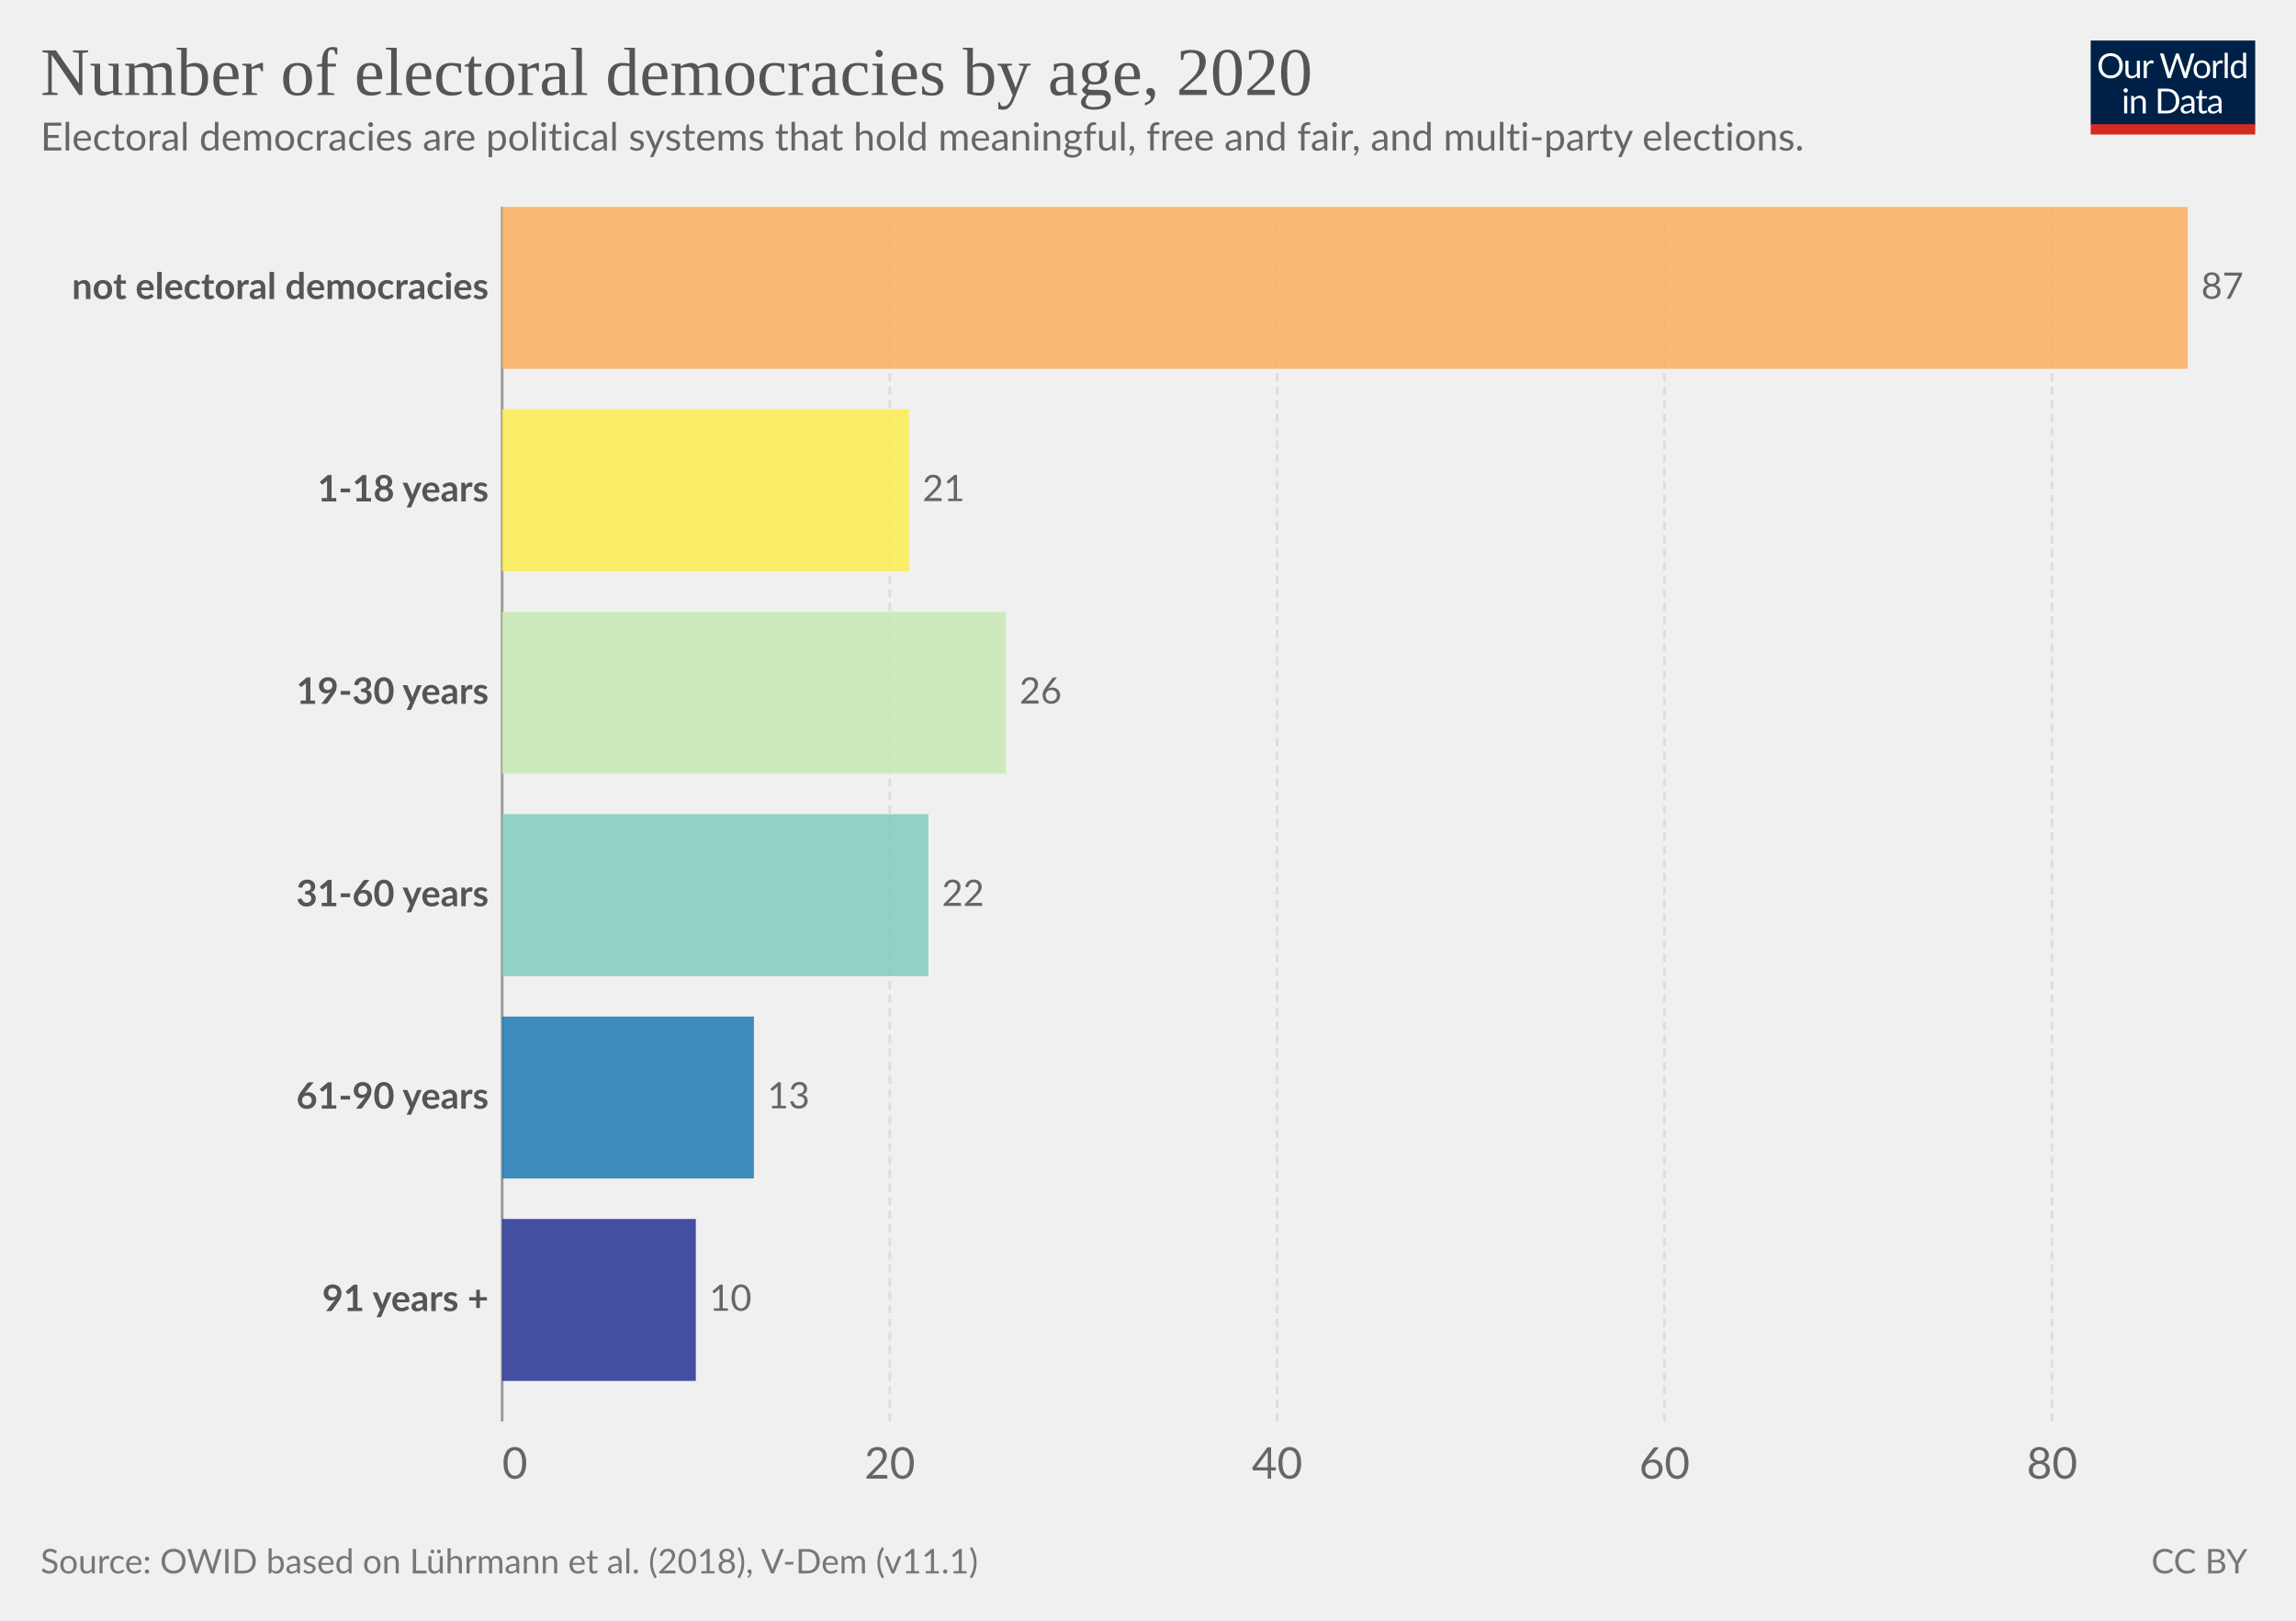
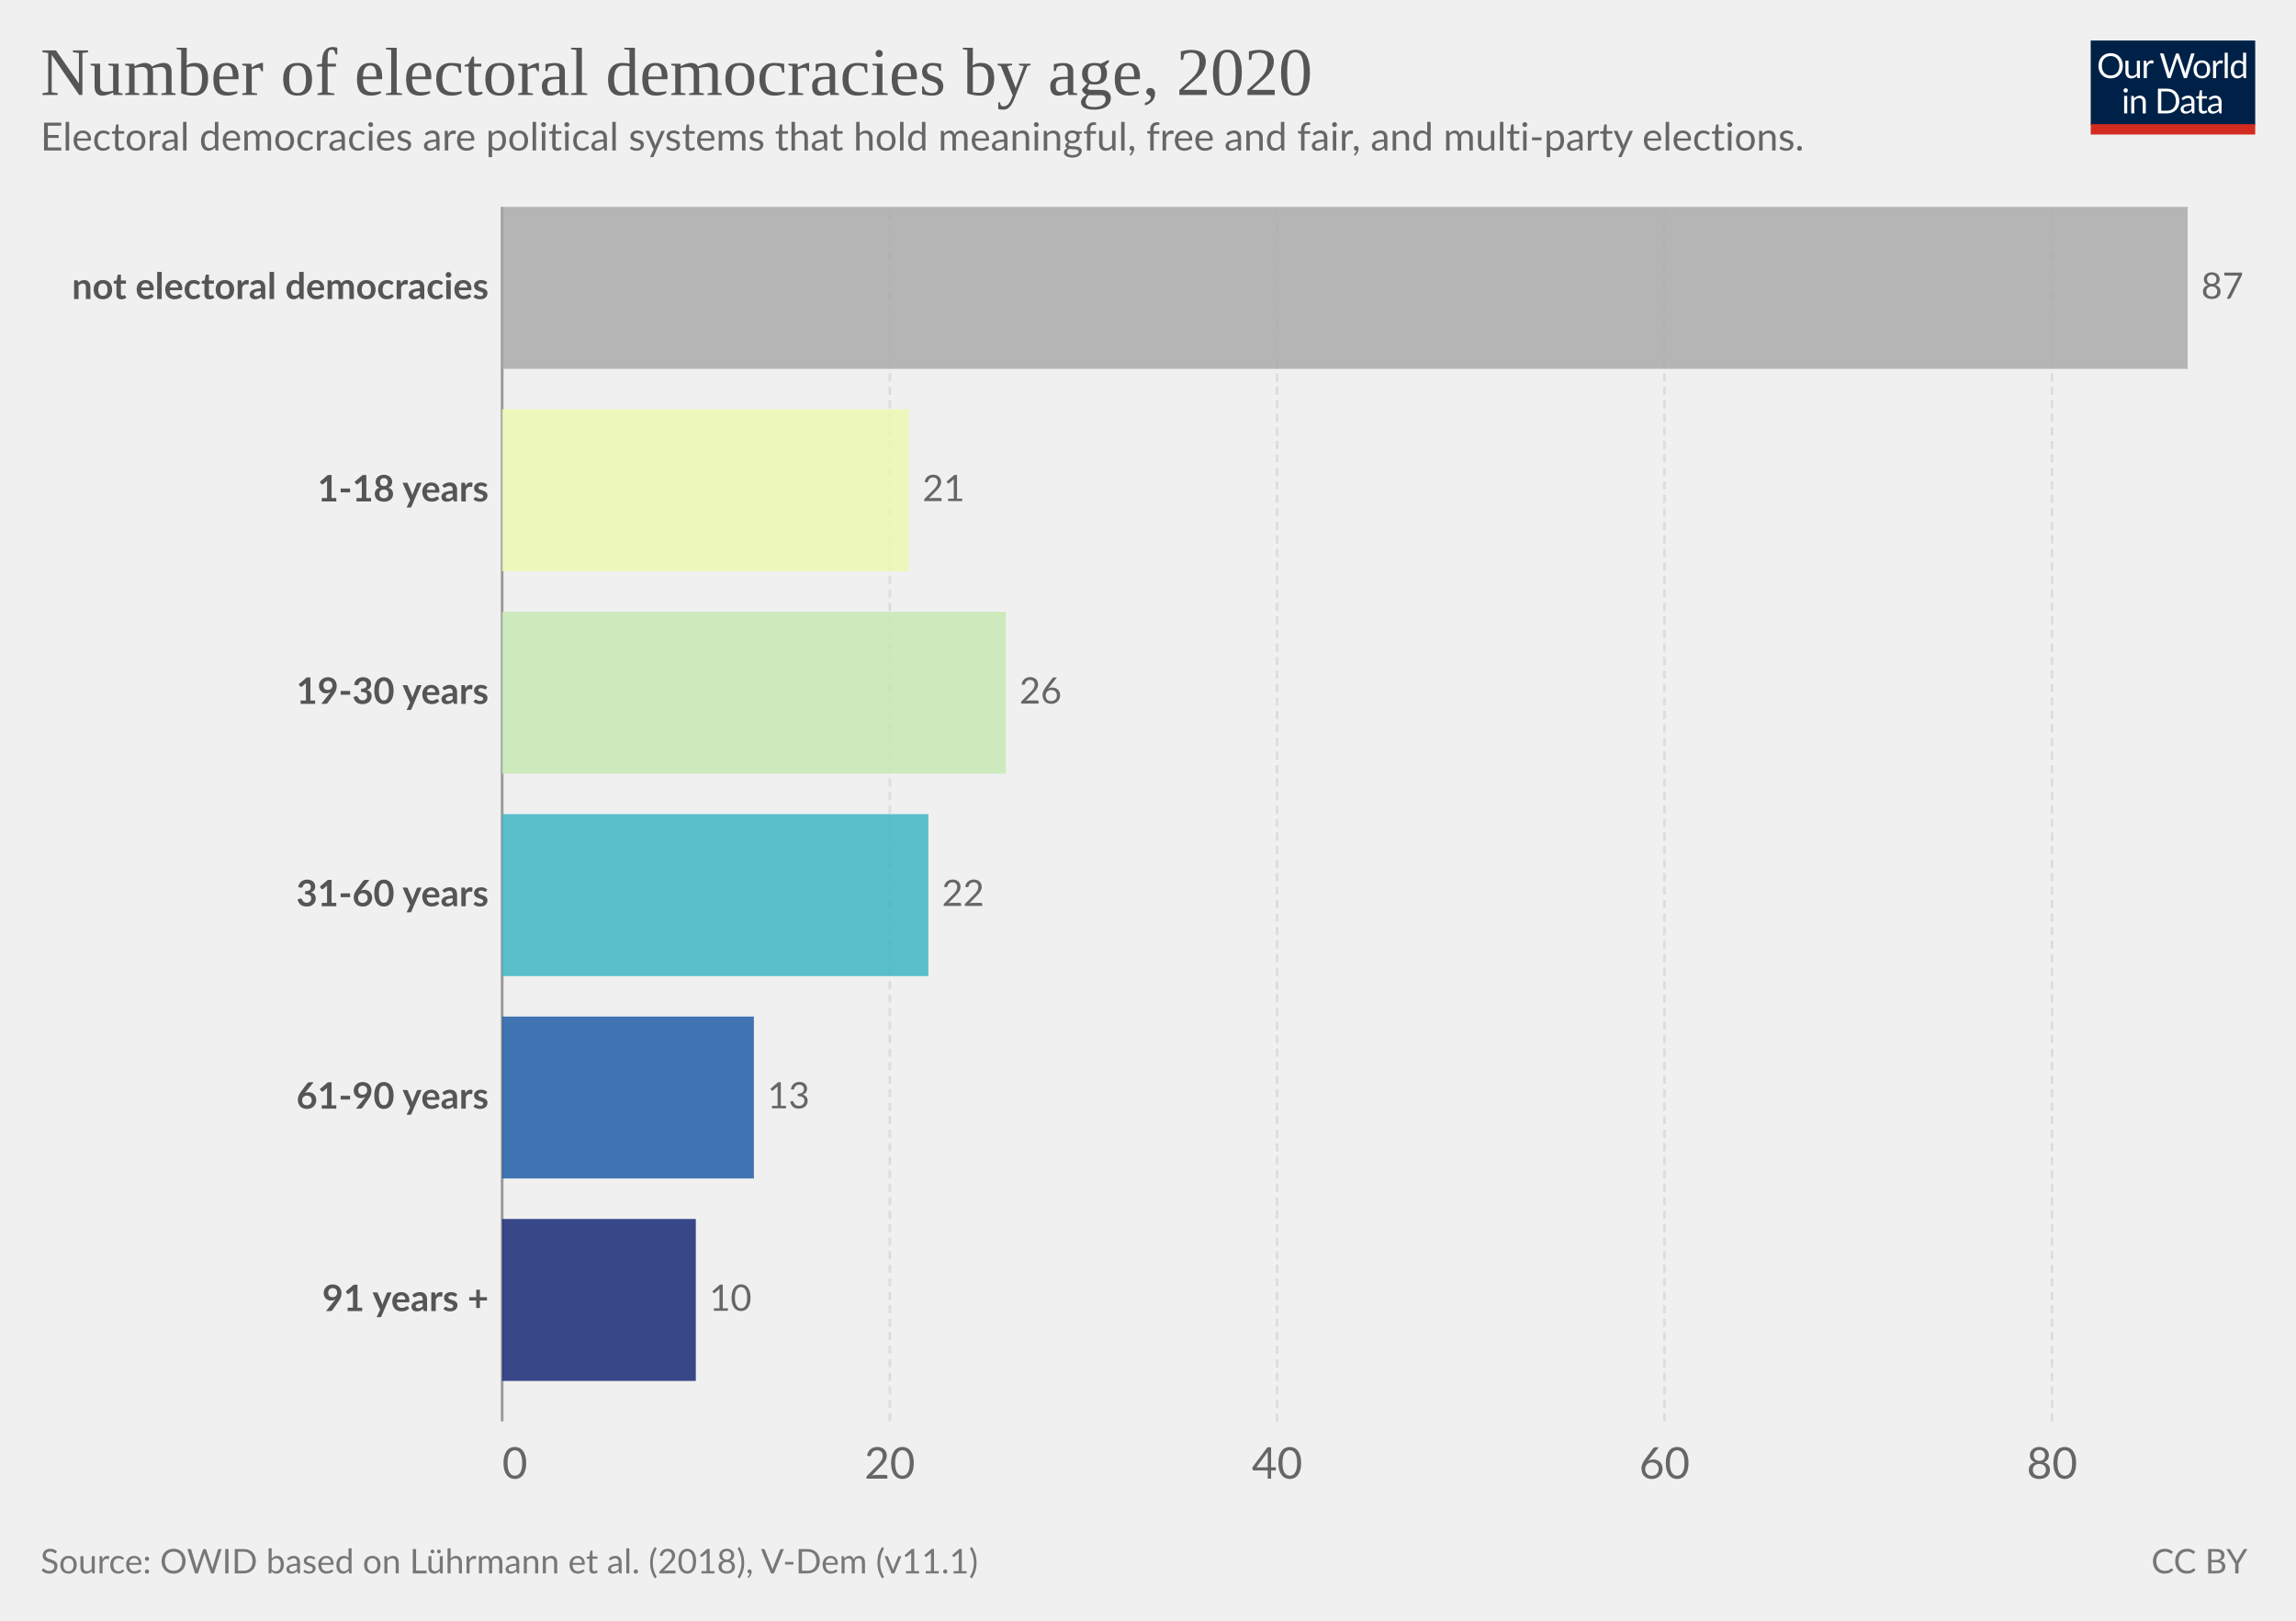
<svg xmlns="http://www.w3.org/2000/svg" version="1.1" style="font-family:Lato,'Helvetica Neue',Helvetica,Arial,sans-serif;font-size:18px;background-color:#fff;text-rendering:geometricPrecision;-webkit-font-smoothing:antialiased" width="850" height="600" viewBox="0 0 850 600">
  <g class="HeaderView">
    <g transform="matrix(.29 0 0 .29 774 15)">
      <svg className="owidLog" width="210" height="120" viewBox="0 0 210 120" fill="none">
        <g clip-path="url(#a)">
          <path d="M0 0h210v107.89H0V0z" fill="#002147" />
          <path d="M40.98 32.25c0 2.36-.38 4.53-1.12 6.51a14.26 14.26 0 0 1-8.1 8.4c-1.9.78-4.02 1.17-6.34 1.17a16.6 16.6 0 0 1-6.33-1.17 14.31 14.31 0 0 1-8.08-8.4 18.29 18.29 0 0 1-1.12-6.51c0-2.36.38-4.53 1.12-6.5.75-1.97 1.8-3.67 3.17-5.1a14.32 14.32 0 0 1 4.9-3.34c1.92-.8 4.03-1.19 6.34-1.19 2.32 0 4.43.4 6.34 1.19 1.92.8 3.56 1.9 4.93 3.34a14.87 14.87 0 0 1 3.17 5.1 18.1 18.1 0 0 1 1.12 6.5zm-4.38 0c0-1.94-.26-3.68-.8-5.22a10.91 10.91 0 0 0-2.24-3.89 9.68 9.68 0 0 0-3.52-2.46 11.95 11.95 0 0 0-4.62-.86c-1.68 0-3.21.28-4.6.86a9.88 9.88 0 0 0-3.54 2.46 10.91 10.91 0 0 0-2.24 3.9c-.53 1.53-.8 3.27-.8 5.2 0 1.94.27 3.68.8 5.22a11.17 11.17 0 0 0 2.24 3.9 10.01 10.01 0 0 0 3.55 2.44c1.38.56 2.9.83 4.6.83s3.24-.27 4.61-.83a9.8 9.8 0 0 0 3.52-2.44 11.17 11.17 0 0 0 2.25-3.9c.53-1.54.8-3.28.8-5.21zm26.22-6.54V48H60.5c-.56 0-.9-.27-1.05-.81l-.31-2.4a12.45 12.45 0 0 1-3.26 2.6c-1.2.64-2.58.96-4.13.96-1.22 0-2.3-.2-3.24-.6a6.52 6.52 0 0 1-2.33-1.7 7.37 7.37 0 0 1-1.43-2.67c-.3-1.04-.46-2.2-.46-3.45V25.7h3.91v14.22c0 1.68.38 2.99 1.15 3.91.77.93 1.96 1.39 3.54 1.39 1.16 0 2.24-.27 3.23-.82a10.42 10.42 0 0 0 2.8-2.28V25.7h3.91zm8.61 4.47a9.94 9.94 0 0 1 2.6-3.56 5.64 5.64 0 0 1 3.76-1.3c.47 0 .92.05 1.34.15.44.1.83.27 1.17.49l-.3 2.92c-.09.37-.3.55-.66.55-.2 0-.5-.04-.9-.13a6.21 6.21 0 0 0-3.24.18 4.23 4.23 0 0 0-1.47.92c-.42.4-.81.9-1.17 1.5-.33.58-.64 1.26-.92 2.02V48H67.7V25.71h2.25c.42 0 .72.08.88.25.16.16.27.44.33.83l.26 3.39zm61.16-13.7L122.75 48h-3.82l-7.99-24.05a21.95 21.95 0 0 1-.42-1.58 38.36 38.36 0 0 1-.44 1.58L102.05 48h-3.83L88.4 16.47h3.54c.38 0 .7.1.95.29.26.2.43.43.5.73l6.52 21.9.28 1.28.29 1.46.3-1.46.38-1.27 7.41-21.91c.1-.25.26-.48.51-.69.27-.22.58-.33.95-.33h1.23c.38 0 .69.1.92.29a1.77 1.77 0 0 1 .53.73l7.4 21.9a28.4 28.4 0 0 1 .68 2.62 29.52 29.52 0 0 1 .52-2.61l6.54-21.91a1.31 1.31 0 0 1 .48-.7c.27-.21.58-.32.95-.32h3.32zm9.35 8.88c1.63 0 3.1.27 4.4.82a9.43 9.43 0 0 1 5.46 5.94c.5 1.4.74 2.98.74 4.73 0 1.76-.25 3.34-.74 4.75a9.43 9.43 0 0 1-5.46 5.92c-1.3.52-2.77.79-4.4.79-1.64 0-3.12-.27-4.44-.8a9.42 9.42 0 0 1-3.35-2.3c-.92-1-1.63-2.2-2.13-3.61-.49-1.41-.73-3-.73-4.75s.24-3.33.73-4.73c.5-1.43 1.2-2.64 2.13-3.63a9.4 9.4 0 0 1 3.35-2.31c1.32-.55 2.8-.82 4.44-.82zm0 19.89c2.2 0 3.84-.73 4.93-2.2 1.08-1.48 1.63-3.54 1.63-6.18 0-2.66-.55-4.72-1.63-6.2-1.09-1.49-2.73-2.23-4.93-2.23-1.12 0-2.09.2-2.93.57a5.71 5.71 0 0 0-2.06 1.65 7.5 7.5 0 0 0-1.24 2.67c-.26 1.04-.4 2.22-.4 3.54 0 2.64.55 4.7 1.64 6.18 1.1 1.47 2.76 2.2 4.99 2.2zm17.97-15.07a9.94 9.94 0 0 1 2.6-3.56 5.64 5.64 0 0 1 3.76-1.3c.47 0 .91.05 1.34.15.44.1.83.27 1.16.49l-.28 2.92c-.09.37-.31.55-.66.55-.2 0-.5-.04-.9-.13a6.2 6.2 0 0 0-3.24.18 4.23 4.23 0 0 0-1.47.92c-.43.4-.82.9-1.17 1.5a13.1 13.1 0 0 0-.92 2.02V48h-3.94V25.71h2.24c.43 0 .72.08.88.25.17.16.28.44.33.83l.27 3.39zm15.04-14.59V48h-3.92V15.6h3.92zm19.55 15.43a6.22 6.22 0 0 0-2.38-2.05 6.7 6.7 0 0 0-2.86-.6c-2.07 0-3.66.75-4.77 2.23-1.12 1.48-1.68 3.6-1.68 6.33 0 1.46.13 2.7.38 3.74a7.29 7.29 0 0 0 1.1 2.56 4.35 4.35 0 0 0 1.78 1.45c.7.3 1.5.46 2.4.46 1.29 0 2.41-.3 3.36-.88a9.6 9.6 0 0 0 2.67-2.49V31.02zm3.91-15.43V48h-2.33c-.56 0-.9-.27-1.06-.81l-.35-2.71a12.13 12.13 0 0 1-3.25 2.77 8.28 8.28 0 0 1-4.23 1.06 7.31 7.31 0 0 1-6.14-2.9c-.73-.96-1.3-2.15-1.69-3.57a18.35 18.35 0 0 1 .07-9.48 11.29 11.29 0 0 1 1.89-3.7 8.7 8.7 0 0 1 7.06-3.34 7.96 7.96 0 0 1 6.12 2.62V15.59h3.91zM46.61 70.71V93H42.7V70.71h3.91zm.84-7c0 .39-.08.75-.24 1.09a2.81 2.81 0 0 1-1.52 1.47 2.67 2.67 0 0 1-2.16 0 2.9 2.9 0 0 1-1.45-1.47 2.67 2.67 0 0 1 0-2.16c.15-.35.35-.65.6-.9.25-.27.53-.47.85-.62a2.67 2.67 0 0 1 2.16 0c.35.15.65.35.9.62.27.25.47.55.62.9.16.34.24.7.24 1.08zm7.97 10.24c.49-.54 1-1.04 1.54-1.48a9.85 9.85 0 0 1 3.66-1.84 8.96 8.96 0 0 1 5.43.35c.94.4 1.72.97 2.33 1.71a7.36 7.36 0 0 1 1.43 2.67c.32 1.04.49 2.19.49 3.45V93h-3.94V78.81c0-1.69-.4-3-1.17-3.92-.76-.93-1.93-1.4-3.5-1.4a6.6 6.6 0 0 0-3.25.83c-1 .56-1.92 1.31-2.77 2.27V93h-3.94V70.71h2.35c.56 0 .9.28 1.04.82l.3 2.42zm57.7 3.3c0 2.36-.37 4.5-1.11 6.44a14.3 14.3 0 0 1-3.17 4.98 14.1 14.1 0 0 1-4.93 3.2c-1.9.76-4.02 1.13-6.33 1.13H85.8V61.47h11.77c2.31 0 4.42.39 6.33 1.15a13.8 13.8 0 0 1 8.1 8.18 17.75 17.75 0 0 1 1.12 6.45zm-4.37 0c0-1.94-.26-3.67-.8-5.2a10.94 10.94 0 0 0-2.23-3.87 9.57 9.57 0 0 0-3.53-2.42 12.23 12.23 0 0 0-4.61-.83h-7.5v24.62h7.5c1.7 0 3.24-.28 4.61-.84a9.7 9.7 0 0 0 3.53-2.4 10.94 10.94 0 0 0 2.24-3.87c.53-1.53.8-3.26.8-5.2zm19.8 5.72c-1.8.06-3.34.2-4.62.44-1.26.22-2.3.51-3.1.88-.8.36-1.37.8-1.74 1.3-.35.5-.53 1.05-.53 1.67 0 .58.1 1.1.3 1.52a3 3 0 0 0 .76 1.05c.34.27.73.46 1.17.6a6.13 6.13 0 0 0 1.45.17 7.28 7.28 0 0 0 3.5-.81 11.95 11.95 0 0 0 2.82-2.2v-4.62zm-12.65-9.11a12.73 12.73 0 0 1 3.98-2.66c1.43-.59 3-.88 4.73-.88 1.25 0 2.36.2 3.33.61a6.81 6.81 0 0 1 3.94 4.38c.33 1.04.5 2.19.5 3.43V93h-1.74a1.8 1.8 0 0 1-.88-.18c-.2-.13-.36-.38-.48-.74l-.44-2.12-1.72 1.46a9.48 9.48 0 0 1-3.74 1.7c-.69.15-1.46.23-2.3.23-.87 0-1.69-.12-2.45-.35a5.34 5.34 0 0 1-3.34-2.93 6.64 6.64 0 0 1-.49-2.64c0-.88.25-1.72.73-2.53a6.33 6.33 0 0 1 2.35-2.17c1.09-.63 2.5-1.15 4.25-1.54 1.75-.41 3.89-.65 6.42-.7v-1.75c0-1.73-.37-3.03-1.12-3.91-.75-.9-1.84-1.34-3.28-1.34-.97 0-1.78.12-2.44.37-.64.23-1.2.5-1.7.81l-1.23.82c-.33.23-.67.35-1 .35-.27 0-.5-.07-.69-.2a2.1 2.1 0 0 1-.48-.53l-.7-1.25zm27.67 19.5c-1.76 0-3.12-.5-4.07-1.48-.94-.98-1.41-2.4-1.41-4.25V74h-2.68a.9.9 0 0 1-.6-.2c-.16-.14-.24-.36-.24-.66v-1.56l3.65-.46.9-6.89a.9.9 0 0 1 .29-.52.88.88 0 0 1 .62-.22H142v7.67h6.44V74H142v13.38c0 .94.22 1.63.68 2.09.45.45 1.04.68 1.76.68a3.21 3.21 0 0 0 1.85-.53l.55-.35c.16-.12.3-.18.41-.18.2 0 .4.13.55.38l1.15 1.87a7.45 7.45 0 0 1-2.44 1.5 8.53 8.53 0 0 1-2.95.52zm19.68-10.4c-1.8.07-3.34.21-4.62.45-1.26.22-2.3.51-3.1.88-.8.36-1.37.8-1.74 1.3-.35.5-.53 1.05-.53 1.67 0 .58.1 1.1.3 1.52a2.9 2.9 0 0 0 .76 1.05c.34.27.73.46 1.17.6a6.13 6.13 0 0 0 1.45.17 7.3 7.3 0 0 0 3.5-.81 12.04 12.04 0 0 0 2.82-2.2v-4.62zm-12.65-9.1a12.72 12.72 0 0 1 3.99-2.66c1.42-.59 3-.88 4.72-.88 1.25 0 2.36.2 3.33.61a6.81 6.81 0 0 1 3.94 4.38c.33 1.04.5 2.19.5 3.43V93h-1.74a1.8 1.8 0 0 1-.88-.18c-.2-.13-.36-.38-.48-.74l-.44-2.12-1.72 1.46a9.48 9.48 0 0 1-3.74 1.7c-.69.15-1.46.23-2.3.23-.87 0-1.69-.12-2.45-.35a5.33 5.33 0 0 1-3.34-2.93 6.62 6.62 0 0 1-.49-2.64c0-.88.25-1.72.73-2.53a6.33 6.33 0 0 1 2.35-2.17c1.09-.63 2.5-1.15 4.25-1.54a31.2 31.2 0 0 1 6.42-.7v-1.75c0-1.73-.37-3.03-1.12-3.91-.75-.9-1.84-1.34-3.28-1.34-.97 0-1.78.12-2.44.37-.64.23-1.2.5-1.7.81l-1.22.82c-.34.23-.68.35-1.02.35-.26 0-.49-.07-.68-.2a1.88 1.88 0 0 1-.48-.53l-.7-1.25zM40.98 32.25c0 2.36-.38 4.53-1.12 6.51a14.26 14.26 0 0 1-8.1 8.4c-1.9.78-4.02 1.17-6.34 1.17a16.6 16.6 0 0 1-6.33-1.17 14.31 14.31 0 0 1-8.08-8.4 18.29 18.29 0 0 1-1.12-6.51c0-2.36.38-4.53 1.12-6.5.75-1.97 1.8-3.67 3.17-5.1a14.32 14.32 0 0 1 4.9-3.34c1.92-.8 4.03-1.19 6.34-1.19 2.32 0 4.43.4 6.34 1.19 1.92.8 3.56 1.9 4.93 3.34a14.87 14.87 0 0 1 3.17 5.1 18.1 18.1 0 0 1 1.12 6.5zm-4.38 0c0-1.94-.26-3.68-.8-5.22a10.91 10.91 0 0 0-2.24-3.89 9.68 9.68 0 0 0-3.52-2.46 11.95 11.95 0 0 0-4.62-.86c-1.68 0-3.21.28-4.6.86a9.88 9.88 0 0 0-3.54 2.46 10.91 10.91 0 0 0-2.24 3.9c-.53 1.53-.8 3.27-.8 5.2 0 1.94.27 3.68.8 5.22a11.17 11.17 0 0 0 2.24 3.9 10.01 10.01 0 0 0 3.55 2.44c1.38.56 2.9.83 4.6.83s3.24-.27 4.61-.83a9.8 9.8 0 0 0 3.52-2.44 11.17 11.17 0 0 0 2.25-3.9c.53-1.54.8-3.28.8-5.21zm26.22-6.54V48H60.5c-.56 0-.9-.27-1.05-.81l-.31-2.4a12.45 12.45 0 0 1-3.26 2.6c-1.2.64-2.58.96-4.13.96-1.22 0-2.3-.2-3.24-.6a6.52 6.52 0 0 1-2.33-1.7 7.37 7.37 0 0 1-1.43-2.67c-.3-1.04-.46-2.2-.46-3.45V25.7h3.91v14.22c0 1.68.38 2.99 1.15 3.91.77.93 1.96 1.39 3.54 1.39 1.16 0 2.24-.27 3.23-.82a10.42 10.42 0 0 0 2.8-2.28V25.7h3.91zm8.61 4.47a9.94 9.94 0 0 1 2.6-3.56 5.64 5.64 0 0 1 3.76-1.3c.47 0 .92.05 1.34.15.44.1.83.27 1.17.49l-.3 2.92c-.09.37-.3.55-.66.55-.2 0-.5-.04-.9-.13a6.21 6.21 0 0 0-3.24.18 4.23 4.23 0 0 0-1.47.92c-.42.4-.81.9-1.17 1.5-.33.58-.64 1.26-.92 2.02V48H67.7V25.71h2.25c.42 0 .72.08.88.25.16.16.27.44.33.83l.26 3.39zm61.16-13.7L122.75 48h-3.82l-7.99-24.05a21.95 21.95 0 0 1-.42-1.58 38.36 38.36 0 0 1-.44 1.58L102.05 48h-3.83L88.4 16.47h3.54c.38 0 .7.1.95.29.26.2.43.43.5.73l6.52 21.9.28 1.28.29 1.46.3-1.46.38-1.27 7.41-21.91c.1-.25.26-.48.51-.69.27-.22.58-.33.95-.33h1.23c.38 0 .69.1.92.29a1.77 1.77 0 0 1 .53.73l7.4 21.9a28.4 28.4 0 0 1 .68 2.62 29.52 29.52 0 0 1 .52-2.61l6.54-21.91a1.31 1.31 0 0 1 .48-.7c.27-.21.58-.32.95-.32h3.32zm9.35 8.88c1.63 0 3.1.27 4.4.82a9.43 9.43 0 0 1 5.46 5.94c.5 1.4.74 2.98.74 4.73 0 1.76-.25 3.34-.74 4.75a9.43 9.43 0 0 1-5.46 5.92c-1.3.52-2.77.79-4.4.79-1.64 0-3.12-.27-4.44-.8a9.42 9.42 0 0 1-3.35-2.3c-.92-1-1.63-2.2-2.13-3.61-.49-1.41-.73-3-.73-4.75s.24-3.33.73-4.73c.5-1.43 1.2-2.64 2.13-3.63a9.4 9.4 0 0 1 3.35-2.31c1.32-.55 2.8-.82 4.44-.82zm0 19.89c2.2 0 3.84-.73 4.93-2.2 1.08-1.48 1.63-3.54 1.63-6.18 0-2.66-.55-4.72-1.63-6.2-1.09-1.49-2.73-2.23-4.93-2.23-1.12 0-2.09.2-2.93.57a5.71 5.71 0 0 0-2.06 1.65 7.5 7.5 0 0 0-1.24 2.67c-.26 1.04-.4 2.22-.4 3.54 0 2.64.55 4.7 1.64 6.18 1.1 1.47 2.76 2.2 4.99 2.2zm17.97-15.07a9.94 9.94 0 0 1 2.6-3.56 5.64 5.64 0 0 1 3.76-1.3c.47 0 .91.05 1.34.15.44.1.83.27 1.16.49l-.28 2.92c-.09.37-.31.55-.66.55-.2 0-.5-.04-.9-.13a6.2 6.2 0 0 0-3.24.18 4.23 4.23 0 0 0-1.47.92c-.43.4-.82.9-1.17 1.5a13.1 13.1 0 0 0-.92 2.02V48h-3.94V25.71h2.24c.43 0 .72.08.88.25.17.16.28.44.33.83l.27 3.39zm15.04-14.59V48h-3.92V15.6h3.92zm19.55 15.43a6.22 6.22 0 0 0-2.38-2.05 6.7 6.7 0 0 0-2.86-.6c-2.07 0-3.66.75-4.77 2.23-1.12 1.48-1.68 3.6-1.68 6.33 0 1.46.13 2.7.38 3.74a7.29 7.29 0 0 0 1.1 2.56 4.35 4.35 0 0 0 1.78 1.45c.7.3 1.5.46 2.4.46 1.29 0 2.41-.3 3.36-.88a9.6 9.6 0 0 0 2.67-2.49V31.02zm3.91-15.43V48h-2.33c-.56 0-.9-.27-1.06-.81l-.35-2.71a12.13 12.13 0 0 1-3.25 2.77 8.28 8.28 0 0 1-4.23 1.06 7.31 7.31 0 0 1-6.14-2.9c-.73-.96-1.3-2.15-1.69-3.57a18.35 18.35 0 0 1 .07-9.48 11.29 11.29 0 0 1 1.89-3.7 8.7 8.7 0 0 1 7.06-3.34 7.96 7.96 0 0 1 6.12 2.62V15.59h3.91zM46.61 70.71V93H42.7V70.71h3.91zm.84-7c0 .39-.08.75-.24 1.09a2.81 2.81 0 0 1-1.52 1.47 2.67 2.67 0 0 1-2.16 0 2.9 2.9 0 0 1-1.45-1.47 2.67 2.67 0 0 1 0-2.16c.15-.35.35-.65.6-.9.25-.27.53-.47.85-.62a2.67 2.67 0 0 1 2.16 0c.35.15.65.35.9.62.27.25.47.55.62.9.16.34.24.7.24 1.08zm7.97 10.24c.49-.54 1-1.04 1.54-1.48a9.85 9.85 0 0 1 3.66-1.84 8.96 8.96 0 0 1 5.43.35c.94.4 1.72.97 2.33 1.71a7.36 7.36 0 0 1 1.43 2.67c.32 1.04.49 2.19.49 3.45V93h-3.94V78.81c0-1.69-.4-3-1.17-3.92-.76-.93-1.93-1.4-3.5-1.4a6.6 6.6 0 0 0-3.25.83c-1 .56-1.92 1.31-2.77 2.27V93h-3.94V70.71h2.35c.56 0 .9.28 1.04.82l.3 2.42zm57.7 3.3c0 2.36-.37 4.5-1.11 6.44a14.3 14.3 0 0 1-3.17 4.98 14.1 14.1 0 0 1-4.93 3.2c-1.9.76-4.02 1.13-6.33 1.13H85.8V61.47h11.77c2.31 0 4.42.39 6.33 1.15a13.8 13.8 0 0 1 8.1 8.18 17.75 17.75 0 0 1 1.12 6.45zm-4.37 0c0-1.94-.26-3.67-.8-5.2a10.94 10.94 0 0 0-2.23-3.87 9.57 9.57 0 0 0-3.53-2.42 12.23 12.23 0 0 0-4.61-.83h-7.5v24.62h7.5c1.7 0 3.24-.28 4.61-.84a9.7 9.7 0 0 0 3.53-2.4 10.94 10.94 0 0 0 2.24-3.87c.53-1.53.8-3.26.8-5.2zm19.8 5.72c-1.8.06-3.34.2-4.62.44-1.26.22-2.3.51-3.1.88-.8.36-1.37.8-1.74 1.3-.35.5-.53 1.05-.53 1.67 0 .58.1 1.1.3 1.52a3 3 0 0 0 .76 1.05c.34.27.73.46 1.17.6a6.13 6.13 0 0 0 1.45.17 7.28 7.28 0 0 0 3.5-.81 11.95 11.95 0 0 0 2.82-2.2v-4.62zm-12.65-9.11a12.73 12.73 0 0 1 3.98-2.66c1.43-.59 3-.88 4.73-.88 1.25 0 2.36.2 3.33.61a6.81 6.81 0 0 1 3.94 4.38c.33 1.04.5 2.19.5 3.43V93h-1.74a1.8 1.8 0 0 1-.88-.18c-.2-.13-.36-.38-.48-.74l-.44-2.12-1.72 1.46a9.48 9.48 0 0 1-3.74 1.7c-.69.15-1.46.23-2.3.23-.87 0-1.69-.12-2.45-.35a5.34 5.34 0 0 1-3.34-2.93 6.64 6.64 0 0 1-.49-2.64c0-.88.25-1.72.73-2.53a6.33 6.33 0 0 1 2.35-2.17c1.09-.63 2.5-1.15 4.25-1.54 1.75-.41 3.89-.65 6.42-.7v-1.75c0-1.73-.37-3.03-1.12-3.91-.75-.9-1.84-1.34-3.28-1.34-.97 0-1.78.12-2.44.37-.64.23-1.2.5-1.7.81l-1.23.82c-.33.23-.67.35-1 .35-.27 0-.5-.07-.69-.2a2.1 2.1 0 0 1-.48-.53l-.7-1.25zm27.67 19.5c-1.76 0-3.12-.5-4.07-1.48-.94-.98-1.41-2.4-1.41-4.25V74h-2.68a.9.9 0 0 1-.6-.2c-.16-.14-.24-.36-.24-.66v-1.56l3.65-.46.9-6.89a.9.9 0 0 1 .29-.52.88.88 0 0 1 .62-.22H142v7.67h6.44V74H142v13.38c0 .94.22 1.63.68 2.09.45.45 1.04.68 1.76.68a3.21 3.21 0 0 0 1.85-.53l.55-.35c.16-.12.3-.18.41-.18.2 0 .4.13.55.38l1.15 1.87a7.45 7.45 0 0 1-2.44 1.5 8.53 8.53 0 0 1-2.95.52zm19.68-10.4c-1.8.07-3.34.21-4.62.45-1.26.22-2.3.51-3.1.88-.8.36-1.37.8-1.74 1.3-.35.5-.53 1.05-.53 1.67 0 .58.1 1.1.3 1.52a2.9 2.9 0 0 0 .76 1.05c.34.27.73.46 1.17.6a6.13 6.13 0 0 0 1.45.17 7.3 7.3 0 0 0 3.5-.81 12.04 12.04 0 0 0 2.82-2.2v-4.62zm-12.65-9.1a12.72 12.72 0 0 1 3.99-2.66c1.42-.59 3-.88 4.72-.88 1.25 0 2.36.2 3.33.61a6.81 6.81 0 0 1 3.94 4.38c.33 1.04.5 2.19.5 3.43V93h-1.74a1.8 1.8 0 0 1-.88-.18c-.2-.13-.36-.38-.48-.74l-.44-2.12-1.72 1.46a9.48 9.48 0 0 1-3.74 1.7c-.69.15-1.46.23-2.3.23-.87 0-1.69-.12-2.45-.35a5.33 5.33 0 0 1-3.34-2.93 6.62 6.62 0 0 1-.49-2.64c0-.88.25-1.72.73-2.53a6.33 6.33 0 0 1 2.35-2.17c1.09-.63 2.5-1.15 4.25-1.54a31.2 31.2 0 0 1 6.42-.7v-1.75c0-1.73-.37-3.03-1.12-3.91-.75-.9-1.84-1.34-3.28-1.34-.97 0-1.78.12-2.44.37-.64.23-1.2.5-1.7.81l-1.22.82c-.34.23-.68.35-1.02.35-.26 0-.49-.07-.68-.2a1.88 1.88 0 0 1-.48-.53l-.7-1.25zM40.98 32.25c0 2.36-.38 4.53-1.12 6.51a14.26 14.26 0 0 1-8.1 8.4c-1.9.78-4.02 1.17-6.34 1.17a16.6 16.6 0 0 1-6.33-1.17 14.31 14.31 0 0 1-8.08-8.4 18.29 18.29 0 0 1-1.12-6.51c0-2.36.38-4.53 1.12-6.5.75-1.97 1.8-3.67 3.17-5.1a14.32 14.32 0 0 1 4.9-3.34c1.92-.8 4.03-1.19 6.34-1.19 2.32 0 4.43.4 6.34 1.19 1.92.8 3.56 1.9 4.93 3.34a14.87 14.87 0 0 1 3.17 5.1 18.1 18.1 0 0 1 1.12 6.5zm-4.38 0c0-1.94-.26-3.68-.8-5.22a10.91 10.91 0 0 0-2.24-3.89 9.68 9.68 0 0 0-3.52-2.46 11.95 11.95 0 0 0-4.62-.86c-1.68 0-3.21.28-4.6.86a9.88 9.88 0 0 0-3.54 2.46 10.91 10.91 0 0 0-2.24 3.9c-.53 1.53-.8 3.27-.8 5.2 0 1.94.27 3.68.8 5.22a11.17 11.17 0 0 0 2.24 3.9 10.01 10.01 0 0 0 3.55 2.44c1.38.56 2.9.83 4.6.83s3.24-.27 4.61-.83a9.8 9.8 0 0 0 3.52-2.44 11.17 11.17 0 0 0 2.25-3.9c.53-1.54.8-3.28.8-5.21zm26.22-6.54V48H60.5c-.56 0-.9-.27-1.05-.81l-.31-2.4a12.45 12.45 0 0 1-3.26 2.6c-1.2.64-2.58.96-4.13.96-1.22 0-2.3-.2-3.24-.6a6.52 6.52 0 0 1-2.33-1.7 7.37 7.37 0 0 1-1.43-2.67c-.3-1.04-.46-2.2-.46-3.45V25.7h3.91v14.22c0 1.68.38 2.99 1.15 3.91.77.93 1.96 1.39 3.54 1.39 1.16 0 2.24-.27 3.23-.82a10.42 10.42 0 0 0 2.8-2.28V25.7h3.91zm8.61 4.47a9.94 9.94 0 0 1 2.6-3.56 5.64 5.64 0 0 1 3.76-1.3c.47 0 .92.05 1.34.15.44.1.83.27 1.17.49l-.3 2.92c-.09.37-.3.55-.66.55-.2 0-.5-.04-.9-.13a6.21 6.21 0 0 0-3.24.18 4.23 4.23 0 0 0-1.47.92c-.42.4-.81.9-1.17 1.5-.33.58-.64 1.26-.92 2.02V48H67.7V25.71h2.25c.42 0 .72.08.88.25.16.16.27.44.33.83l.26 3.39zm61.16-13.7L122.75 48h-3.82l-7.99-24.05a21.95 21.95 0 0 1-.42-1.58 38.36 38.36 0 0 1-.44 1.58L102.05 48h-3.83L88.4 16.47h3.54c.38 0 .7.1.95.29.26.2.43.43.5.73l6.52 21.9.28 1.28.29 1.46.3-1.46.38-1.27 7.41-21.91c.1-.25.26-.48.51-.69.27-.22.58-.33.95-.33h1.23c.38 0 .69.1.92.29a1.77 1.77 0 0 1 .53.73l7.4 21.9a28.4 28.4 0 0 1 .68 2.62 29.52 29.52 0 0 1 .52-2.61l6.54-21.91a1.31 1.31 0 0 1 .48-.7c.27-.21.58-.32.95-.32h3.32zm9.35 8.88c1.63 0 3.1.27 4.4.82a9.43 9.43 0 0 1 5.46 5.94c.5 1.4.74 2.98.74 4.73 0 1.76-.25 3.34-.74 4.75a9.43 9.43 0 0 1-5.46 5.92c-1.3.52-2.77.79-4.4.79-1.64 0-3.12-.27-4.44-.8a9.42 9.42 0 0 1-3.35-2.3c-.92-1-1.63-2.2-2.13-3.61-.49-1.41-.73-3-.73-4.75s.24-3.33.73-4.73c.5-1.43 1.2-2.64 2.13-3.63a9.4 9.4 0 0 1 3.35-2.31c1.32-.55 2.8-.82 4.44-.82zm0 19.89c2.2 0 3.84-.73 4.93-2.2 1.08-1.48 1.63-3.54 1.63-6.18 0-2.66-.55-4.72-1.63-6.2-1.09-1.49-2.73-2.23-4.93-2.23-1.12 0-2.09.2-2.93.57a5.71 5.71 0 0 0-2.06 1.65 7.5 7.5 0 0 0-1.24 2.67c-.26 1.04-.4 2.22-.4 3.54 0 2.64.55 4.7 1.64 6.18 1.1 1.47 2.76 2.2 4.99 2.2zm17.97-15.07a9.94 9.94 0 0 1 2.6-3.56 5.64 5.64 0 0 1 3.76-1.3c.47 0 .91.05 1.34.15.44.1.83.27 1.16.49l-.28 2.92c-.09.37-.31.55-.66.55-.2 0-.5-.04-.9-.13a6.2 6.2 0 0 0-3.24.18 4.23 4.23 0 0 0-1.47.92c-.43.4-.82.9-1.17 1.5a13.1 13.1 0 0 0-.92 2.02V48h-3.94V25.71h2.24c.43 0 .72.08.88.25.17.16.28.44.33.83l.27 3.39zm15.04-14.59V48h-3.92V15.6h3.92zm19.55 15.43a6.22 6.22 0 0 0-2.38-2.05 6.7 6.7 0 0 0-2.86-.6c-2.07 0-3.66.75-4.77 2.23-1.12 1.48-1.68 3.6-1.68 6.33 0 1.46.13 2.7.38 3.74a7.29 7.29 0 0 0 1.1 2.56 4.35 4.35 0 0 0 1.78 1.45c.7.3 1.5.46 2.4.46 1.29 0 2.41-.3 3.36-.88a9.6 9.6 0 0 0 2.67-2.49V31.02zm3.91-15.43V48h-2.33c-.56 0-.9-.27-1.06-.81l-.35-2.71a12.13 12.13 0 0 1-3.25 2.77 8.28 8.28 0 0 1-4.23 1.06 7.31 7.31 0 0 1-6.14-2.9c-.73-.96-1.3-2.15-1.69-3.57a18.35 18.35 0 0 1 .07-9.48 11.29 11.29 0 0 1 1.89-3.7 8.7 8.7 0 0 1 7.06-3.34 7.96 7.96 0 0 1 6.12 2.62V15.59h3.91zM46.61 70.71V93H42.7V70.71h3.91zm.84-7c0 .39-.08.75-.24 1.09a2.81 2.81 0 0 1-1.52 1.47 2.67 2.67 0 0 1-2.16 0 2.9 2.9 0 0 1-1.45-1.47 2.67 2.67 0 0 1 0-2.16c.15-.35.35-.65.6-.9.25-.27.53-.47.85-.62a2.67 2.67 0 0 1 2.16 0c.35.15.65.35.9.62.27.25.47.55.62.9.16.34.24.7.24 1.08zm7.97 10.24c.49-.54 1-1.04 1.54-1.48a9.85 9.85 0 0 1 3.66-1.84 8.96 8.96 0 0 1 5.43.35c.94.4 1.72.97 2.33 1.71a7.36 7.36 0 0 1 1.43 2.67c.32 1.04.49 2.19.49 3.45V93h-3.94V78.81c0-1.69-.4-3-1.17-3.92-.76-.93-1.93-1.4-3.5-1.4a6.6 6.6 0 0 0-3.25.83c-1 .56-1.92 1.31-2.77 2.27V93h-3.94V70.71h2.35c.56 0 .9.28 1.04.82l.3 2.42zm57.7 3.3c0 2.36-.37 4.5-1.11 6.44a14.3 14.3 0 0 1-3.17 4.98 14.1 14.1 0 0 1-4.93 3.2c-1.9.76-4.02 1.13-6.33 1.13H85.8V61.47h11.77c2.31 0 4.42.39 6.33 1.15a13.8 13.8 0 0 1 8.1 8.18 17.75 17.75 0 0 1 1.12 6.45zm-4.37 0c0-1.94-.26-3.67-.8-5.2a10.94 10.94 0 0 0-2.23-3.87 9.57 9.57 0 0 0-3.53-2.42 12.23 12.23 0 0 0-4.61-.83h-7.5v24.62h7.5c1.7 0 3.24-.28 4.61-.84a9.7 9.7 0 0 0 3.53-2.4 10.94 10.94 0 0 0 2.24-3.87c.53-1.53.8-3.26.8-5.2zm19.8 5.72c-1.8.06-3.34.2-4.62.44-1.26.22-2.3.51-3.1.88-.8.36-1.37.8-1.74 1.3-.35.5-.53 1.05-.53 1.67 0 .58.1 1.1.3 1.52a3 3 0 0 0 .76 1.05c.34.27.73.46 1.17.6a6.13 6.13 0 0 0 1.45.17 7.28 7.28 0 0 0 3.5-.81 11.95 11.95 0 0 0 2.82-2.2v-4.62zm-12.65-9.11a12.73 12.73 0 0 1 3.98-2.66c1.43-.59 3-.88 4.73-.88 1.25 0 2.36.2 3.33.61a6.81 6.81 0 0 1 3.94 4.38c.33 1.04.5 2.19.5 3.43V93h-1.74a1.8 1.8 0 0 1-.88-.18c-.2-.13-.36-.38-.48-.74l-.44-2.12-1.72 1.46a9.48 9.48 0 0 1-3.74 1.7c-.69.15-1.46.23-2.3.23-.87 0-1.69-.12-2.45-.35a5.34 5.34 0 0 1-3.34-2.93 6.64 6.64 0 0 1-.49-2.64c0-.88.25-1.72.73-2.53a6.33 6.33 0 0 1 2.35-2.17c1.09-.63 2.5-1.15 4.25-1.54 1.75-.41 3.89-.65 6.42-.7v-1.75c0-1.73-.37-3.03-1.12-3.91-.75-.9-1.84-1.34-3.28-1.34-.97 0-1.78.12-2.44.37-.64.23-1.2.5-1.7.81l-1.23.82c-.33.23-.67.35-1 .35-.27 0-.5-.07-.69-.2a2.1 2.1 0 0 1-.48-.53l-.7-1.25zm27.67 19.5c-1.76 0-3.12-.5-4.07-1.48-.94-.98-1.41-2.4-1.41-4.25V74h-2.68a.9.9 0 0 1-.6-.2c-.16-.14-.24-.36-.24-.66v-1.56l3.65-.46.9-6.89a.9.9 0 0 1 .29-.52.88.88 0 0 1 .62-.22H142v7.67h6.44V74H142v13.38c0 .94.22 1.63.68 2.09.45.45 1.04.68 1.76.68a3.21 3.21 0 0 0 1.85-.53l.55-.35c.16-.12.3-.18.41-.18.2 0 .4.13.55.38l1.15 1.87a7.45 7.45 0 0 1-2.44 1.5 8.53 8.53 0 0 1-2.95.52zm19.68-10.4c-1.8.07-3.34.21-4.62.45-1.26.22-2.3.51-3.1.88-.8.36-1.37.8-1.74 1.3-.35.5-.53 1.05-.53 1.67 0 .58.1 1.1.3 1.52a2.9 2.9 0 0 0 .76 1.05c.34.27.73.46 1.17.6a6.13 6.13 0 0 0 1.45.17 7.3 7.3 0 0 0 3.5-.81 12.04 12.04 0 0 0 2.82-2.2v-4.62zm-12.65-9.1a12.72 12.72 0 0 1 3.99-2.66c1.42-.59 3-.88 4.72-.88 1.25 0 2.36.2 3.33.61a6.81 6.81 0 0 1 3.94 4.38c.33 1.04.5 2.19.5 3.43V93h-1.74a1.8 1.8 0 0 1-.88-.18c-.2-.13-.36-.38-.48-.74l-.44-2.12-1.72 1.46a9.48 9.48 0 0 1-3.74 1.7c-.69.15-1.46.23-2.3.23-.87 0-1.69-.12-2.45-.35a5.33 5.33 0 0 1-3.34-2.93 6.62 6.62 0 0 1-.49-2.64c0-.88.25-1.72.73-2.53a6.33 6.33 0 0 1 2.35-2.17c1.09-.63 2.5-1.15 4.25-1.54a31.2 31.2 0 0 1 6.42-.7v-1.75c0-1.73-.37-3.03-1.12-3.91-.75-.9-1.84-1.34-3.28-1.34-.97 0-1.78.12-2.44.37-.64.23-1.2.5-1.7.81l-1.22.82c-.34.23-.68.35-1.02.35-.26 0-.49-.07-.68-.2a1.88 1.88 0 0 1-.48-.53l-.7-1.25z" fill="#fff" />
          <path fill="#D42B21" d="M0 106.79h210V120H0z" />
        </g>
        <defs>
          <clipPath id="a">
            <path fill="#fff" d="M0 0h210v120H0z" />
          </clipPath>
        </defs>
      </svg>
    </g>
    <a href="https://ourworldindata.org/grapher/number-electoral-democracies-age?country=~OWID_WRL" style="font-family:&quot;Playfair Display&quot;,Georgia,&quot;Times New Roman&quot;,serif" target="_blank" rel="noopener">
      <text font-size="25.2" x="15" y="35.2" fill="#555">
        <tspan x="15" y="35.16">Number of electoral democracies by age, 2020</tspan>
      </text>
    </a>
    <text font-size="14.4" x="15" y="55.7" fill="#666">
      <tspan x="15" y="55.72">Electoral democracies are political systems that hold meaningful, free and fair, and multi-party elections. </tspan>
    </text>
  </g>
  <g class="DiscreteBarChart">
    <g class="HorizontalAxis" fill="#666" font-size="16.2">
      <text x="185.91" y="547.4" text-anchor="start">0</text>
      <text x="329.4" y="547.4" text-anchor="middle">20</text>
      <text x="472.8" y="547.4" text-anchor="middle">40</text>
      <text x="616.2" y="547.4" text-anchor="middle">60</text>
      <text x="759.7" y="547.4" text-anchor="middle">80</text>
    </g>
    <g class="AxisGridLines verticalLines">
      <path stroke="#999" d="M185.9 526.2V76.6" />
      <path stroke="#ddd" stroke-dasharray="3,2" d="M329.4 526.2V76.6M472.8 526.2V76.6M616.2 526.2V76.6M759.7 526.2V76.6" />
    </g>
    <g class="bar">
      <text x="0" y="0" transform="translate(180.9 106.57)" fill="#555" dominant-baseline="middle" text-anchor="end" font-size="13.5" font-weight="700"> not electoral democracies</text>
-       <path transform="translate(185.9 76.6)" fill="#fdae61" opacity=".85" style="transition:height 200ms ease" d="M0 0h624v59.95H0z" />
+       <path transform="translate(185.9 76.6)" fill="#aaa" opacity=".85" style="transition:height 200ms ease" d="M0 0h624v59.95H0z" />
      <text x="0" y="0" transform="translate(814.9 106.57)" fill="#666" dominant-baseline="middle" text-anchor="start" font-size="13.5" font-weight="400">87</text>
    </g>
    <g class="bar">
      <text x="0" y="0" transform="translate(180.9 181.5)" fill="#555" dominant-baseline="middle" text-anchor="end" font-size="13.5" font-weight="700">1-18 years</text>
-       <path transform="translate(185.9 151.53)" fill="#fcec4f" opacity=".85" style="transition:height 200ms ease" d="M0 0h150.6v59.95H0z" />
+       <path transform="translate(185.9 151.53)" fill="#edf8b1" opacity=".85" style="transition:height 200ms ease" d="M0 0h150.6v59.95H0z" />
      <text x="0" y="0" transform="translate(341.5 181.5)" fill="#666" dominant-baseline="middle" text-anchor="start" font-size="13.5" font-weight="400">21</text>
    </g>
    <g class="bar">
      <text x="0" y="0" transform="translate(180.9 256.44)" fill="#555" dominant-baseline="middle" text-anchor="end" font-size="13.5" font-weight="700">19-30 years</text>
      <path transform="translate(185.9 226.47)" fill="#c7e9b4" opacity=".85" style="transition:height 200ms ease" d="M0 0h186.5v59.95H0z" />
      <text x="0" y="0" transform="translate(377.4 256.44)" fill="#666" dominant-baseline="middle" text-anchor="start" font-size="13.5" font-weight="400">26</text>
    </g>
    <g class="bar">
      <text x="0" y="0" transform="translate(180.9 331.37)" fill="#555" dominant-baseline="middle" text-anchor="end" font-size="13.5" font-weight="700">31-60 years</text>
-       <path transform="translate(185.9 301.4)" fill="#7fcdbb" opacity=".85" style="transition:height 200ms ease" d="M0 0h157.8v59.95H0z" />
+       <path transform="translate(185.9 301.4)" fill="#41b6c4" opacity=".85" style="transition:height 200ms ease" d="M0 0h157.8v59.95H0z" />
      <text x="0" y="0" transform="translate(348.7 331.37)" fill="#666" dominant-baseline="middle" text-anchor="start" font-size="13.5" font-weight="400">22</text>
    </g>
    <g class="bar">
      <text x="0" y="0" transform="translate(180.9 406.3)" fill="#555" dominant-baseline="middle" text-anchor="end" font-size="13.5" font-weight="700">61-90 years</text>
-       <path transform="translate(185.9 376.33)" fill="#2078b4" opacity=".85" style="transition:height 200ms ease" d="M0 0h93.2v59.95H0z" />
+       <path transform="translate(185.9 376.33)" fill="#225ea8" opacity=".85" style="transition:height 200ms ease" d="M0 0h93.2v59.95H0z" />
      <text x="0" y="0" transform="translate(284.1 406.3)" fill="#666" dominant-baseline="middle" text-anchor="start" font-size="13.5" font-weight="400">13</text>
    </g>
    <g class="bar">
      <text x="0" y="0" transform="translate(180.9 481.24)" fill="#555" dominant-baseline="middle" text-anchor="end" font-size="13.5" font-weight="700">91 years +</text>
-       <path transform="translate(185.9 451.27)" fill="#253494" opacity=".85" style="transition:height 200ms ease" d="M0 0h71.7v59.95H0z" />
+       <path transform="translate(185.9 451.27)" fill="#172976" opacity=".85" style="transition:height 200ms ease" d="M0 0h71.7v59.95H0z" />
      <text x="0" y="0" transform="translate(262.6 481.24)" fill="#666" dominant-baseline="middle" text-anchor="start" font-size="13.5" font-weight="400">10</text>
    </g>
  </g>
  <g class="SourcesFooter" style="fill:#777">
    <g style="fill:#777">
      <text font-size="12.6" x="15" y="582.5">
        <tspan x="15" y="582.48">Source: OWID based on Lührmann et al. (2018), V-Dem (v11.1)</tspan>
      </text>
    </g>
    <text font-size="12.6" x="796.4" y="582.5">
      <tspan x="796.44" y="582.48">
        <a style="fill:#777" class="cclogo" href="http://creativecommons.org/licenses/by/4.0/deed.en_US" target="_blank">CC BY</a>
      </tspan>
    </text>
  </g>
</svg>
